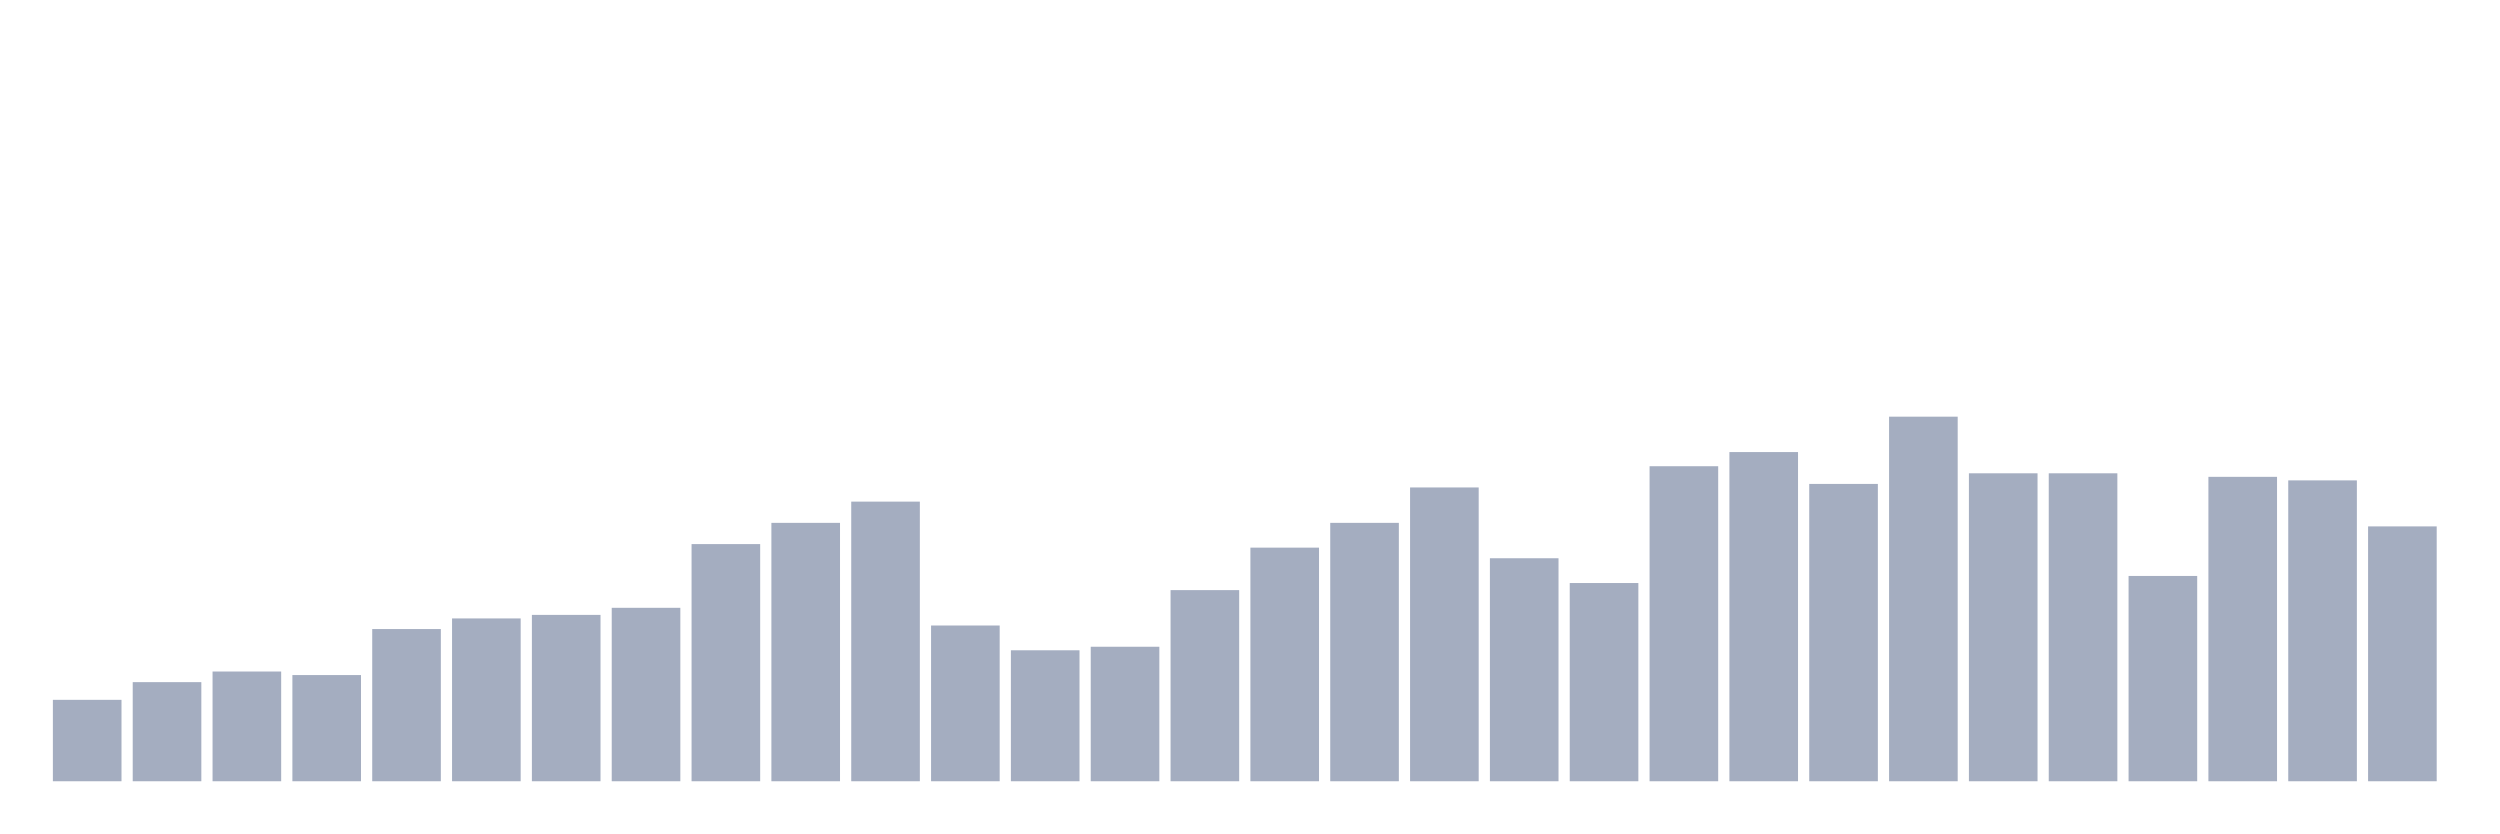
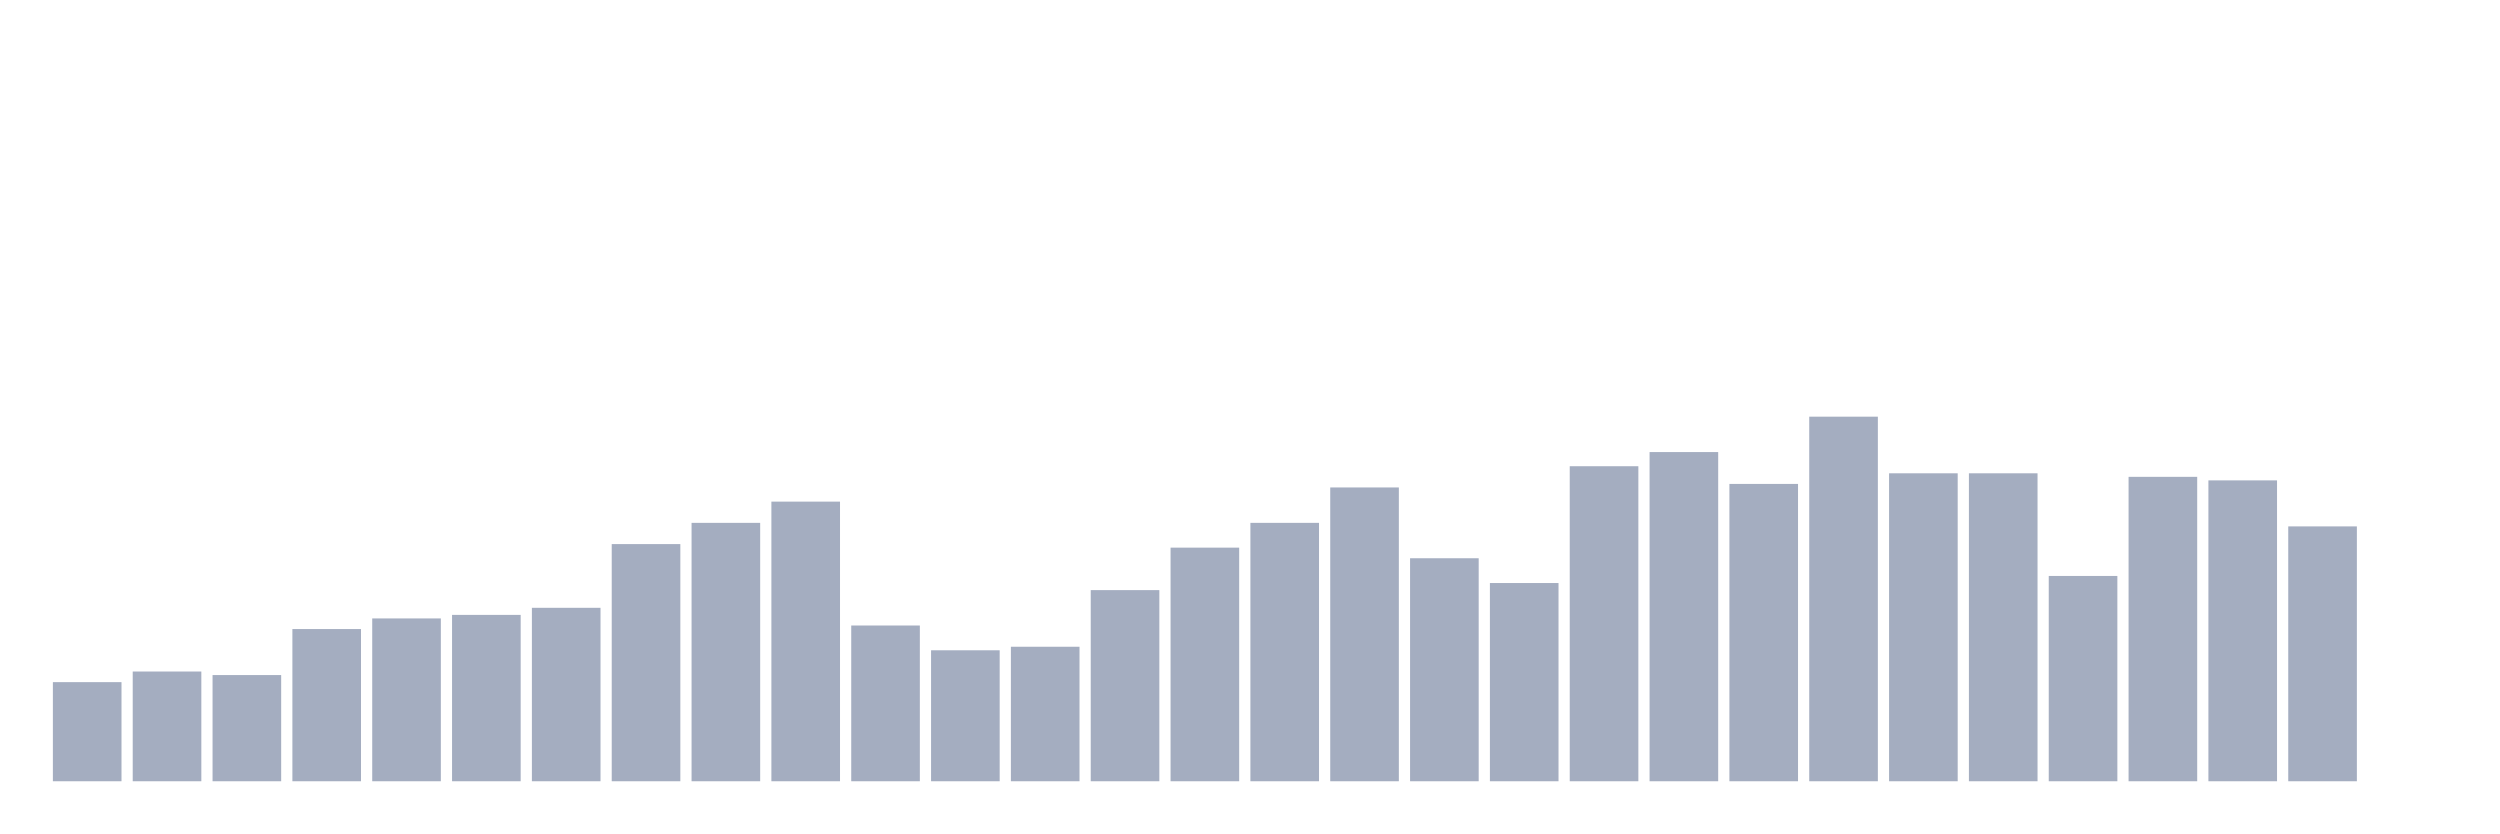
<svg xmlns="http://www.w3.org/2000/svg" viewBox="0 0 480 160">
  <g transform="translate(10,10)">
-     <rect class="bar" x="0.153" width="13.175" y="124.369" height="15.631" fill="rgb(164,173,192)" />
-     <rect class="bar" x="15.482" width="13.175" y="120.971" height="19.029" fill="rgb(164,173,192)" />
-     <rect class="bar" x="30.81" width="13.175" y="118.932" height="21.068" fill="rgb(164,173,192)" />
-     <rect class="bar" x="46.138" width="13.175" y="119.612" height="20.388" fill="rgb(164,173,192)" />
-     <rect class="bar" x="61.466" width="13.175" y="110.777" height="29.223" fill="rgb(164,173,192)" />
-     <rect class="bar" x="76.794" width="13.175" y="108.738" height="31.262" fill="rgb(164,173,192)" />
-     <rect class="bar" x="92.123" width="13.175" y="108.058" height="31.942" fill="rgb(164,173,192)" />
-     <rect class="bar" x="107.451" width="13.175" y="106.699" height="33.301" fill="rgb(164,173,192)" />
-     <rect class="bar" x="122.779" width="13.175" y="94.466" height="45.534" fill="rgb(164,173,192)" />
-     <rect class="bar" x="138.107" width="13.175" y="90.388" height="49.612" fill="rgb(164,173,192)" />
-     <rect class="bar" x="153.436" width="13.175" y="86.311" height="53.689" fill="rgb(164,173,192)" />
-     <rect class="bar" x="168.764" width="13.175" y="110.097" height="29.903" fill="rgb(164,173,192)" />
-     <rect class="bar" x="184.092" width="13.175" y="114.854" height="25.146" fill="rgb(164,173,192)" />
-     <rect class="bar" x="199.42" width="13.175" y="114.175" height="25.825" fill="rgb(164,173,192)" />
-     <rect class="bar" x="214.748" width="13.175" y="103.301" height="36.699" fill="rgb(164,173,192)" />
-     <rect class="bar" x="230.077" width="13.175" y="95.146" height="44.854" fill="rgb(164,173,192)" />
-     <rect class="bar" x="245.405" width="13.175" y="90.388" height="49.612" fill="rgb(164,173,192)" />
-     <rect class="bar" x="260.733" width="13.175" y="83.592" height="56.408" fill="rgb(164,173,192)" />
-     <rect class="bar" x="276.061" width="13.175" y="97.184" height="42.816" fill="rgb(164,173,192)" />
-     <rect class="bar" x="291.39" width="13.175" y="101.942" height="38.058" fill="rgb(164,173,192)" />
-     <rect class="bar" x="306.718" width="13.175" y="79.515" height="60.485" fill="rgb(164,173,192)" />
-     <rect class="bar" x="322.046" width="13.175" y="76.796" height="63.204" fill="rgb(164,173,192)" />
-     <rect class="bar" x="337.374" width="13.175" y="82.913" height="57.087" fill="rgb(164,173,192)" />
-     <rect class="bar" x="352.702" width="13.175" y="70" height="70" fill="rgb(164,173,192)" />
+     <rect class="bar" x="0.153" width="13.175" y="120.971" height="19.029" fill="rgb(164,173,192)" />
+     <rect class="bar" x="15.482" width="13.175" y="118.932" height="21.068" fill="rgb(164,173,192)" />
+     <rect class="bar" x="30.81" width="13.175" y="119.612" height="20.388" fill="rgb(164,173,192)" />
+     <rect class="bar" x="46.138" width="13.175" y="110.777" height="29.223" fill="rgb(164,173,192)" />
+     <rect class="bar" x="61.466" width="13.175" y="108.738" height="31.262" fill="rgb(164,173,192)" />
+     <rect class="bar" x="76.794" width="13.175" y="108.058" height="31.942" fill="rgb(164,173,192)" />
+     <rect class="bar" x="92.123" width="13.175" y="106.699" height="33.301" fill="rgb(164,173,192)" />
+     <rect class="bar" x="107.451" width="13.175" y="94.466" height="45.534" fill="rgb(164,173,192)" />
+     <rect class="bar" x="122.779" width="13.175" y="90.388" height="49.612" fill="rgb(164,173,192)" />
+     <rect class="bar" x="138.107" width="13.175" y="86.311" height="53.689" fill="rgb(164,173,192)" />
+     <rect class="bar" x="153.436" width="13.175" y="110.097" height="29.903" fill="rgb(164,173,192)" />
+     <rect class="bar" x="168.764" width="13.175" y="114.854" height="25.146" fill="rgb(164,173,192)" />
+     <rect class="bar" x="184.092" width="13.175" y="114.175" height="25.825" fill="rgb(164,173,192)" />
+     <rect class="bar" x="199.42" width="13.175" y="103.301" height="36.699" fill="rgb(164,173,192)" />
+     <rect class="bar" x="214.748" width="13.175" y="95.146" height="44.854" fill="rgb(164,173,192)" />
+     <rect class="bar" x="230.077" width="13.175" y="90.388" height="49.612" fill="rgb(164,173,192)" />
+     <rect class="bar" x="245.405" width="13.175" y="83.592" height="56.408" fill="rgb(164,173,192)" />
+     <rect class="bar" x="260.733" width="13.175" y="97.184" height="42.816" fill="rgb(164,173,192)" />
+     <rect class="bar" x="276.061" width="13.175" y="101.942" height="38.058" fill="rgb(164,173,192)" />
+     <rect class="bar" x="291.39" width="13.175" y="79.515" height="60.485" fill="rgb(164,173,192)" />
+     <rect class="bar" x="306.718" width="13.175" y="76.796" height="63.204" fill="rgb(164,173,192)" />
+     <rect class="bar" x="322.046" width="13.175" y="82.913" height="57.087" fill="rgb(164,173,192)" />
+     <rect class="bar" x="337.374" width="13.175" y="70" height="70" fill="rgb(164,173,192)" />
+     <rect class="bar" x="352.702" width="13.175" y="80.874" height="59.126" fill="rgb(164,173,192)" />
    <rect class="bar" x="368.031" width="13.175" y="80.874" height="59.126" fill="rgb(164,173,192)" />
-     <rect class="bar" x="383.359" width="13.175" y="80.874" height="59.126" fill="rgb(164,173,192)" />
-     <rect class="bar" x="398.687" width="13.175" y="100.583" height="39.417" fill="rgb(164,173,192)" />
-     <rect class="bar" x="414.015" width="13.175" y="81.553" height="58.447" fill="rgb(164,173,192)" />
-     <rect class="bar" x="429.344" width="13.175" y="82.233" height="57.767" fill="rgb(164,173,192)" />
-     <rect class="bar" x="444.672" width="13.175" y="91.068" height="48.932" fill="rgb(164,173,192)" />
+     <rect class="bar" x="383.359" width="13.175" y="100.583" height="39.417" fill="rgb(164,173,192)" />
+     <rect class="bar" x="398.687" width="13.175" y="81.553" height="58.447" fill="rgb(164,173,192)" />
+     <rect class="bar" x="414.015" width="13.175" y="82.233" height="57.767" fill="rgb(164,173,192)" />
+     <rect class="bar" x="429.344" width="13.175" y="91.068" height="48.932" fill="rgb(164,173,192)" />
+     <rect class="bar" x="444.672" width="13.175" y="140" height="0" fill="rgb(164,173,192)" />
  </g>
</svg>
